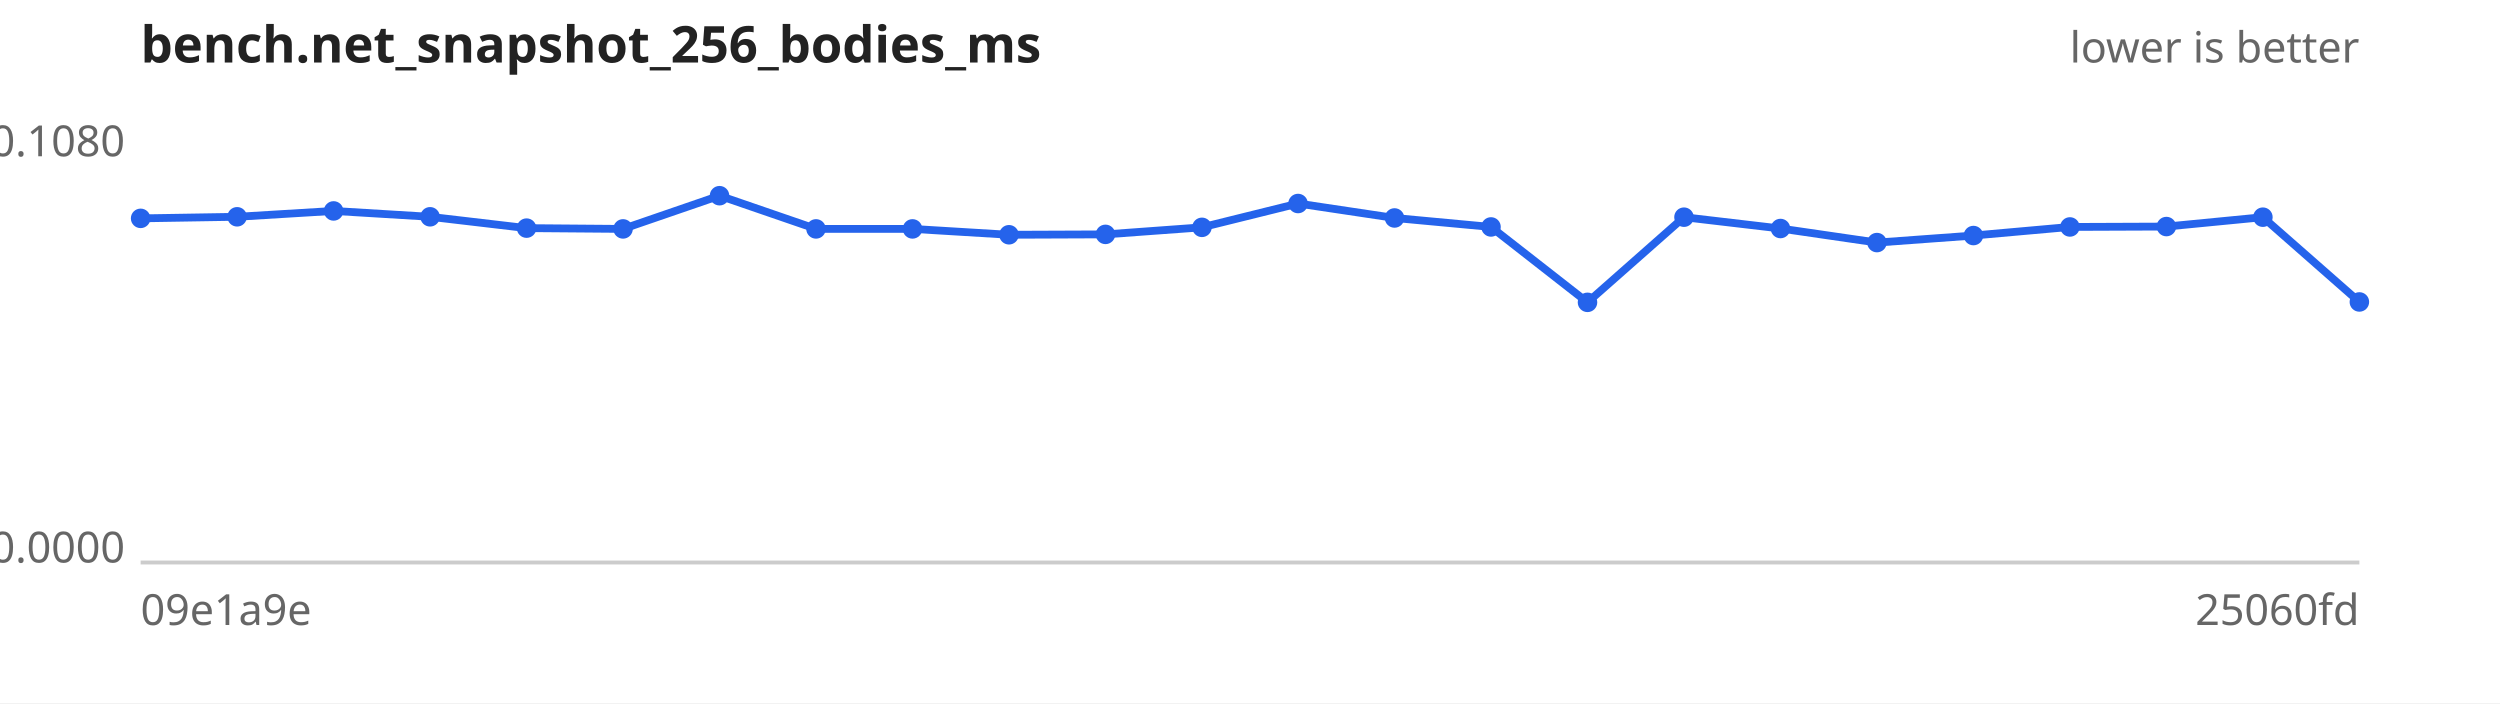
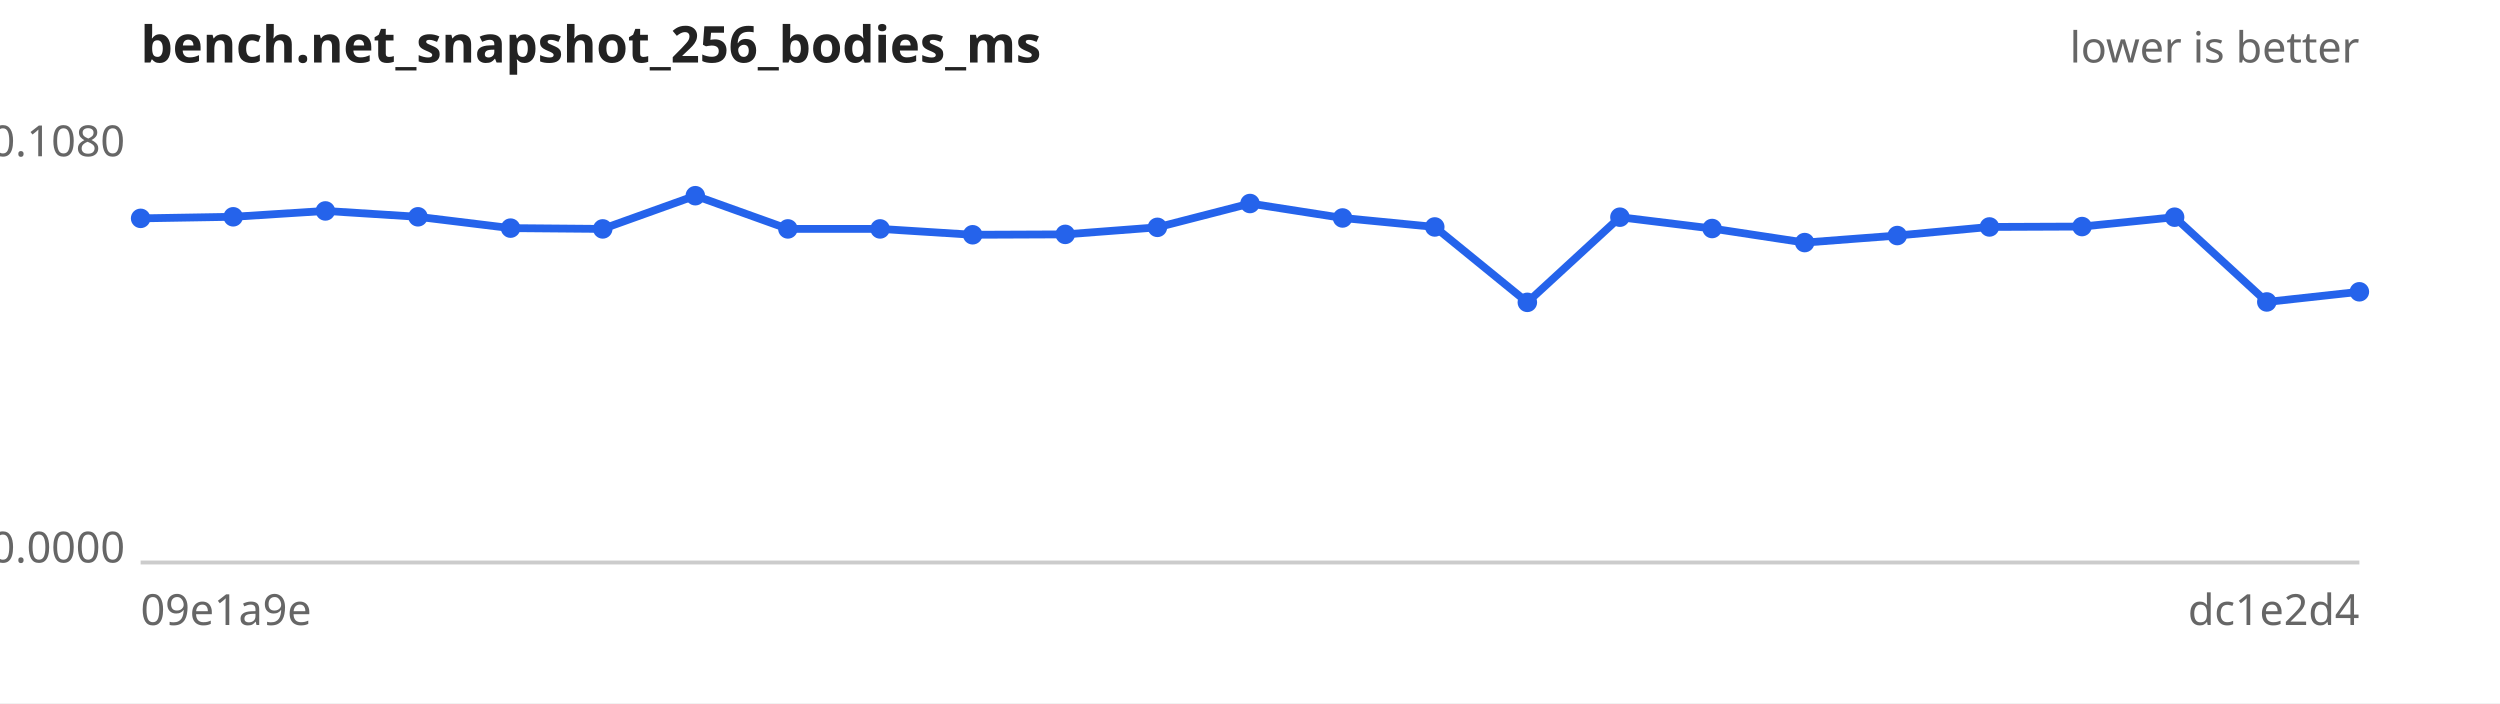
<svg xmlns="http://www.w3.org/2000/svg" width="640" height="180" viewBox="0 0 640 180" font-family="sans-serif" font-size="11">
  <rect width="640" height="180" fill="#ffffff" />
  <text x="36" y="16" font-size="13" font-weight="bold" fill="#222">bench.net_snapshot_256_bodies_ms</text>
  <text x="604" y="16" text-anchor="end" fill="#666">lower is better</text>
  <line x1="36" y1="144" x2="604" y2="144" stroke="#ccc" />
  <text x="32" y="40.0" text-anchor="end" fill="#666">0.1080</text>
  <text x="32" y="144.0" text-anchor="end" fill="#666">0.0000</text>
  <text x="36" y="160" fill="#666">09e1a9e</text>
-   <text x="604" y="160" text-anchor="end" fill="#666">25060fd</text>
-   <path d="M36.0,55.9 L60.7,55.5 L85.4,54.0 L110.1,55.5 L134.8,58.4 L159.5,58.6 L184.2,50.1 L208.9,58.6 L233.6,58.6 L258.3,60.1 L283.0,60.0 L307.7,58.2 L332.3,52.1 L357.0,55.8 L381.7,58.1 L406.4,77.4 L431.1,55.6 L455.8,58.5 L480.5,62.1 L505.2,60.3 L529.9,58.1 L554.6,58.0 L579.3,55.6 L604.0,77.3" fill="none" stroke="#2563eb" stroke-width="2" />
+   <text x="604" y="160" text-anchor="end" fill="#666">dc1e2d4</text>
+   <path d="M36.0,55.9 L59.7,55.5 L83.3,54.0 L107.0,55.5 L130.7,58.4 L154.3,58.6 L178.0,50.1 L201.7,58.6 L225.3,58.6 L249.0,60.1 L272.7,60.0 L296.3,58.2 L320.0,52.1 L343.7,55.8 L367.3,58.1 L391.0,77.4 L414.7,55.6 L438.3,58.5 L462.0,62.1 L485.7,60.3 L509.3,58.1 L533.0,58.0 L556.7,55.6 L580.3,77.3 L604.0,74.7" fill="none" stroke="#2563eb" stroke-width="2" />
  <g fill="#2563eb">
    <circle cx="36.0" cy="55.9" r="2.5" />
-     <circle cx="60.7" cy="55.5" r="2.5" />
-     <circle cx="85.4" cy="54.0" r="2.5" />
-     <circle cx="110.1" cy="55.5" r="2.5" />
-     <circle cx="134.8" cy="58.4" r="2.5" />
-     <circle cx="159.5" cy="58.6" r="2.5" />
-     <circle cx="184.2" cy="50.1" r="2.5" />
-     <circle cx="208.9" cy="58.6" r="2.5" />
-     <circle cx="233.6" cy="58.6" r="2.5" />
-     <circle cx="258.3" cy="60.1" r="2.5" />
-     <circle cx="283.0" cy="60.0" r="2.5" />
-     <circle cx="307.7" cy="58.2" r="2.5" />
-     <circle cx="332.3" cy="52.1" r="2.5" />
-     <circle cx="357.0" cy="55.8" r="2.5" />
-     <circle cx="381.7" cy="58.1" r="2.5" />
-     <circle cx="406.4" cy="77.4" r="2.5" />
-     <circle cx="431.1" cy="55.6" r="2.5" />
-     <circle cx="455.8" cy="58.5" r="2.5" />
-     <circle cx="480.5" cy="62.1" r="2.5" />
-     <circle cx="505.2" cy="60.3" r="2.5" />
-     <circle cx="529.9" cy="58.1" r="2.5" />
-     <circle cx="554.6" cy="58.0" r="2.5" />
-     <circle cx="579.3" cy="55.6" r="2.5" />
-     <circle cx="604.0" cy="77.3" r="2.5" />
+     <circle cx="59.7" cy="55.5" r="2.5" />
+     <circle cx="83.3" cy="54.0" r="2.5" />
+     <circle cx="107.0" cy="55.5" r="2.5" />
+     <circle cx="130.7" cy="58.4" r="2.5" />
+     <circle cx="154.3" cy="58.6" r="2.5" />
+     <circle cx="178.0" cy="50.1" r="2.5" />
+     <circle cx="201.7" cy="58.6" r="2.5" />
+     <circle cx="225.3" cy="58.6" r="2.5" />
+     <circle cx="249.0" cy="60.1" r="2.5" />
+     <circle cx="272.7" cy="60.0" r="2.5" />
+     <circle cx="296.3" cy="58.2" r="2.5" />
+     <circle cx="320.0" cy="52.1" r="2.5" />
+     <circle cx="343.7" cy="55.8" r="2.5" />
+     <circle cx="367.3" cy="58.1" r="2.5" />
+     <circle cx="391.0" cy="77.4" r="2.5" />
+     <circle cx="414.7" cy="55.6" r="2.5" />
+     <circle cx="438.3" cy="58.5" r="2.5" />
+     <circle cx="462.0" cy="62.1" r="2.5" />
+     <circle cx="485.7" cy="60.3" r="2.5" />
+     <circle cx="509.3" cy="58.1" r="2.5" />
+     <circle cx="533.0" cy="58.0" r="2.5" />
+     <circle cx="556.7" cy="55.6" r="2.5" />
+     <circle cx="580.3" cy="77.3" r="2.5" />
+     <circle cx="604.0" cy="74.7" r="2.5" />
  </g>
</svg>
